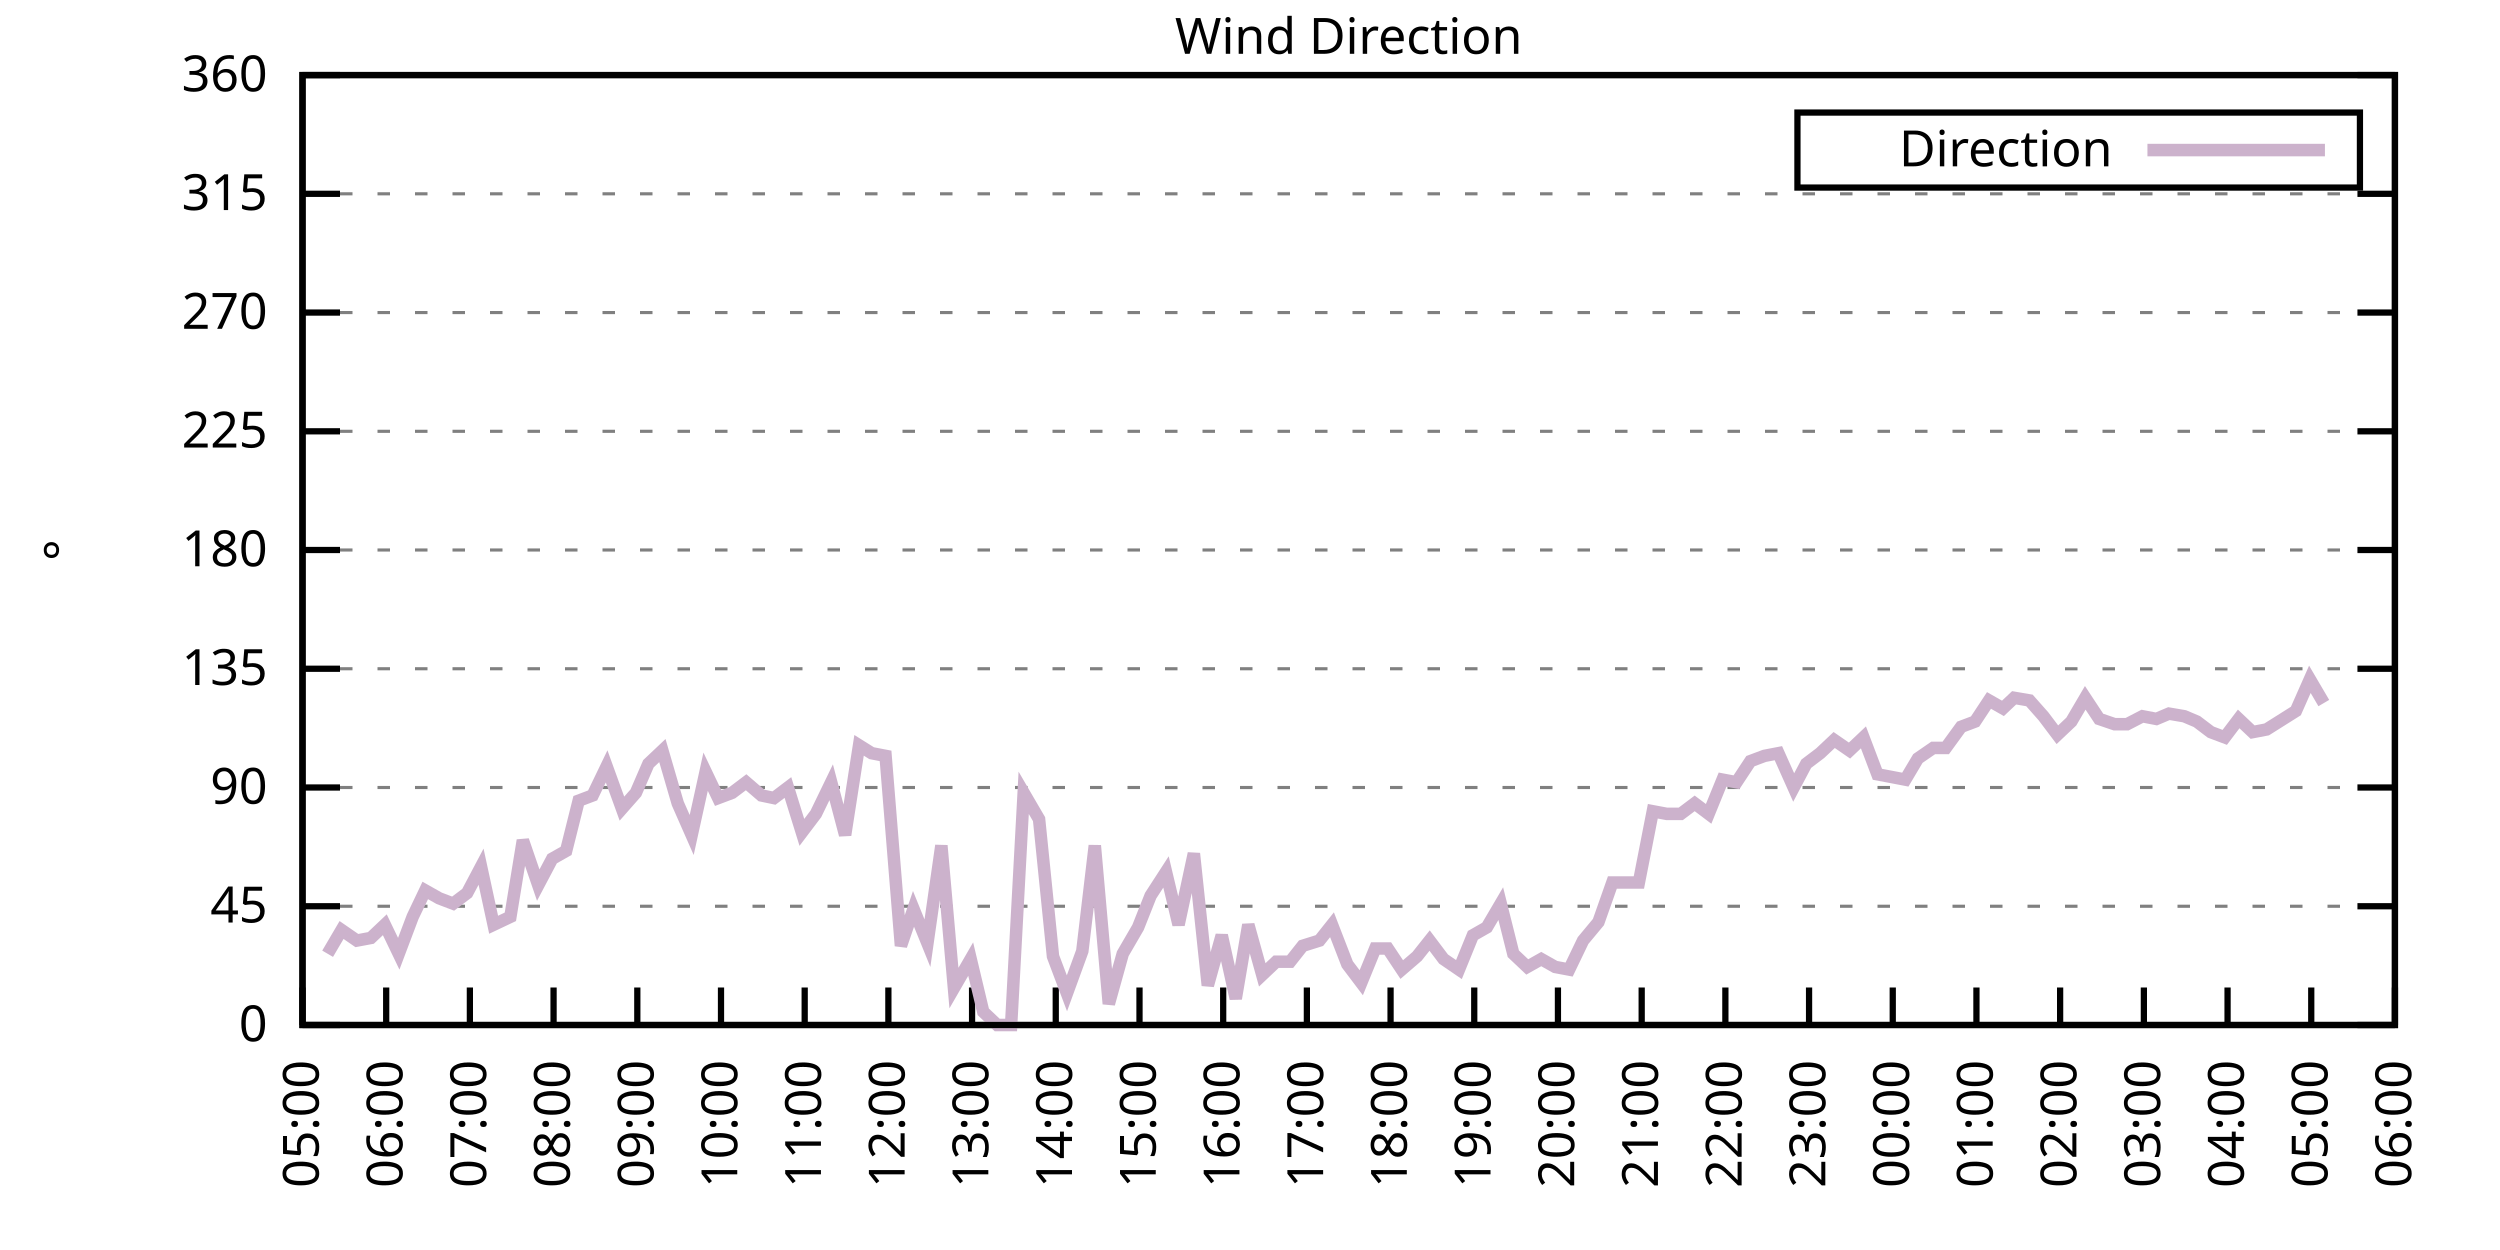
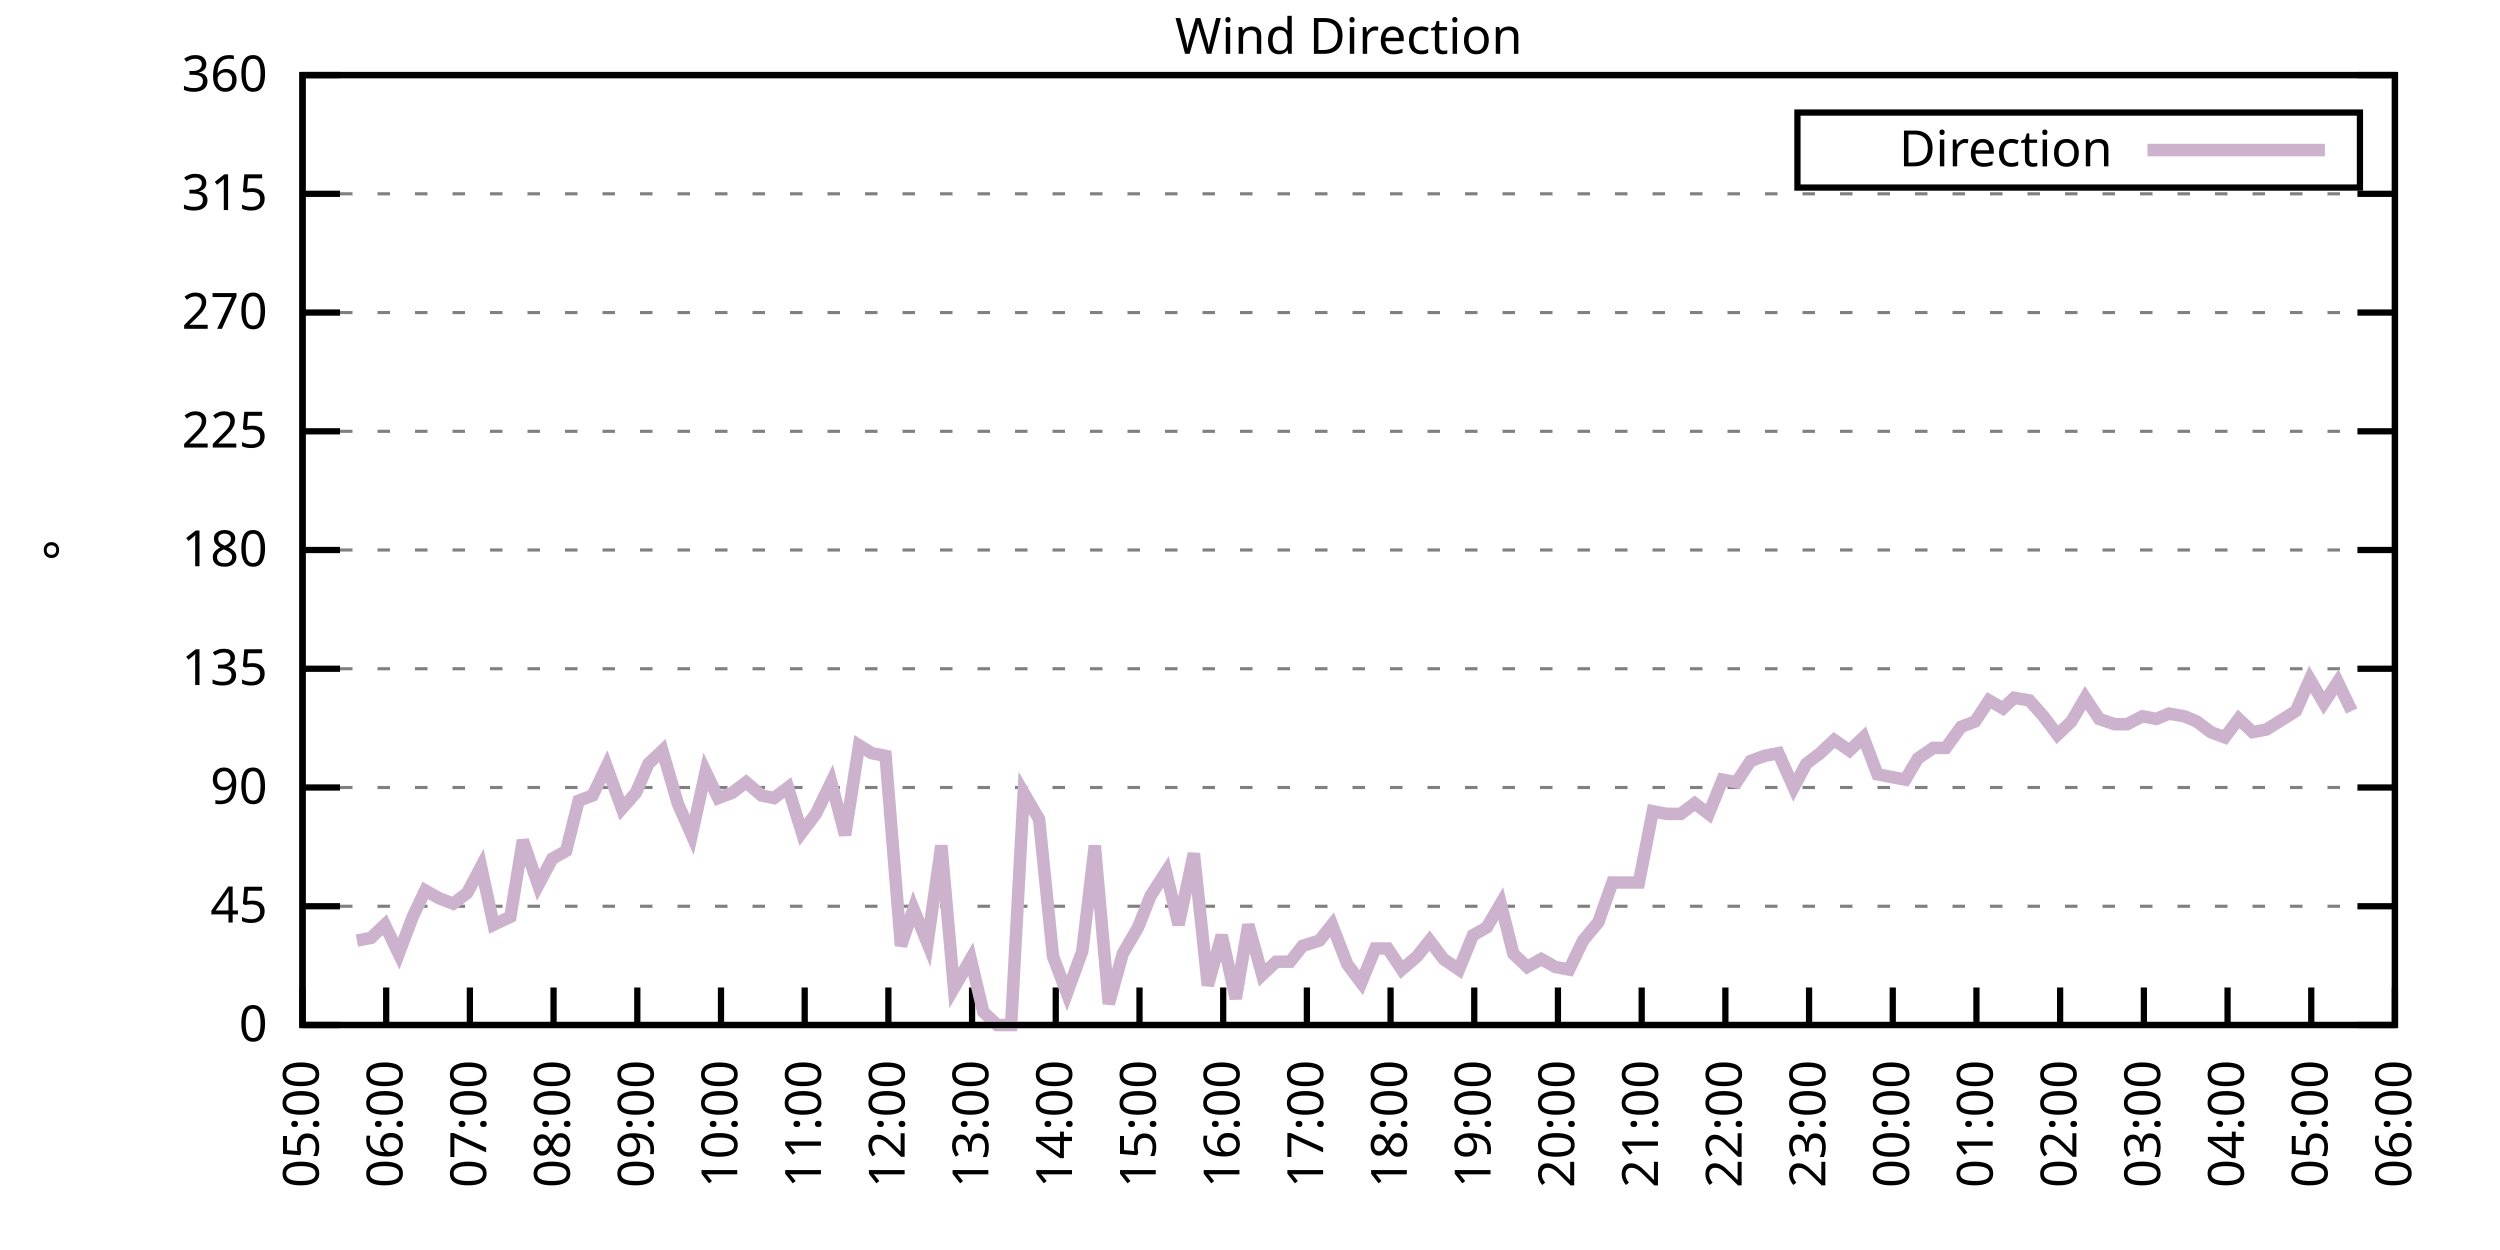
<svg xmlns="http://www.w3.org/2000/svg" xmlns:xlink="http://www.w3.org/1999/xlink" width="400" height="200" viewBox="0 0 400 200">
  <g id="gnuplot_canvas">
    <rect x="0" y="0" width="400" height="200" fill="none" />
    <defs>
      <circle id="gpDot" r="0.5" stroke-width="0.5" stroke="currentColor" />
      <path id="gpPt0" stroke-width="0.333" stroke="currentColor" d="M-1,0 h2 M0,-1 v2" />
      <path id="gpPt1" stroke-width="0.333" stroke="currentColor" d="M-1,-1 L1,1 M1,-1 L-1,1" />
      <path id="gpPt2" stroke-width="0.333" stroke="currentColor" d="M-1,0 L1,0 M0,-1 L0,1 M-1,-1 L1,1 M-1,1 L1,-1" />
      <rect id="gpPt3" stroke-width="0.333" stroke="currentColor" x="-1" y="-1" width="2" height="2" />
      <rect id="gpPt4" stroke-width="0.333" stroke="currentColor" fill="currentColor" x="-1" y="-1" width="2" height="2" />
      <circle id="gpPt5" stroke-width="0.333" stroke="currentColor" cx="0" cy="0" r="1" />
      <use xlink:href="#gpPt5" id="gpPt6" fill="currentColor" stroke="none" />
      <path id="gpPt7" stroke-width="0.333" stroke="currentColor" d="M0,-1.33 L-1.33,0.67 L1.33,0.67 z" />
      <use xlink:href="#gpPt7" id="gpPt8" fill="currentColor" stroke="none" />
      <use xlink:href="#gpPt7" id="gpPt9" stroke="currentColor" transform="rotate(180)" />
      <use xlink:href="#gpPt9" id="gpPt10" fill="currentColor" stroke="none" />
      <use xlink:href="#gpPt3" id="gpPt11" stroke="currentColor" transform="rotate(45)" />
      <use xlink:href="#gpPt11" id="gpPt12" fill="currentColor" stroke="none" />
      <path id="gpPt13" stroke-width="0.333" stroke="currentColor" d="M0,1.330 L1.265,0.411 L0.782,-1.067 L-0.782,-1.076 L-1.265,0.411 z" />
      <use xlink:href="#gpPt13" id="gpPt14" fill="currentColor" stroke="none" />
      <filter id="textbox" filterUnits="objectBoundingBox" x="0" y="0" height="1" width="1">
        <feFlood flood-color="white" flood-opacity="1" result="bgnd" />
        <feComposite in="SourceGraphic" in2="bgnd" operator="atop" />
      </filter>
      <filter id="greybox" filterUnits="objectBoundingBox" x="0" y="0" height="1" width="1">
        <feFlood flood-color="lightgrey" flood-opacity="1" result="grey" />
        <feComposite in="SourceGraphic" in2="grey" operator="atop" />
      </filter>
    </defs>
    <g fill="none" color="white" stroke="currentColor" stroke-width="1.00" stroke-linecap="butt" stroke-linejoin="miter">
</g>
    <g fill="none" color="black" stroke="currentColor" stroke-width="1.00" stroke-linecap="butt" stroke-linejoin="miter">
      <g stroke="none" shape-rendering="crispEdges">
        <polygon fill="rgb(255, 255, 255)" points="48.40,164.00 383.18,164.00 383.18,12.02 48.40,12.02 " />
      </g>
    </g>
    <g fill="none" color="black" stroke="currentColor" stroke-width="1.00" stroke-linecap="butt" stroke-linejoin="miter">
</g>
    <g fill="none" color="black" stroke="black" stroke-width="0.50" stroke-linecap="butt" stroke-linejoin="miter">
</g>
    <g fill="none" color="gray" stroke="currentColor" stroke-width="0.50" stroke-linecap="butt" stroke-linejoin="miter">
      <path stroke="gray" stroke-dasharray="2,4" class="gridline" d="M48.40,164.00 L383.19,164.00  " />
    </g>
    <g fill="none" color="gray" stroke="gray" stroke-width="1.00" stroke-linecap="butt" stroke-linejoin="miter">
</g>
    <g fill="none" color="black" stroke="currentColor" stroke-width="1.00" stroke-linecap="butt" stroke-linejoin="miter">
      <path stroke="black" d="M48.40,164.00 L54.40,164.00 M383.19,164.00 L377.19,164.00  " />
      <g transform="translate(42.80,166.60)" stroke="none" fill="black" font-family="Sans" font-size="8.00" text-anchor="end">
        <text>
          <tspan font-family="Sans"> 0</tspan>
        </text>
      </g>
    </g>
    <g fill="none" color="black" stroke="currentColor" stroke-width="1.00" stroke-linecap="butt" stroke-linejoin="miter">
</g>
    <g fill="none" color="black" stroke="black" stroke-width="0.50" stroke-linecap="butt" stroke-linejoin="miter">
</g>
    <g fill="none" color="gray" stroke="currentColor" stroke-width="0.50" stroke-linecap="butt" stroke-linejoin="miter">
      <path stroke="gray" stroke-dasharray="2,4" class="gridline" d="M48.40,145.00 L383.19,145.00  " />
    </g>
    <g fill="none" color="gray" stroke="gray" stroke-width="1.00" stroke-linecap="butt" stroke-linejoin="miter">
</g>
    <g fill="none" color="black" stroke="currentColor" stroke-width="1.00" stroke-linecap="butt" stroke-linejoin="miter">
      <path stroke="black" d="M48.40,145.00 L54.40,145.00 M383.19,145.00 L377.19,145.00  " />
      <g transform="translate(42.80,147.60)" stroke="none" fill="black" font-family="Sans" font-size="8.00" text-anchor="end">
        <text>
          <tspan font-family="Sans"> 45</tspan>
        </text>
      </g>
    </g>
    <g fill="none" color="black" stroke="currentColor" stroke-width="1.00" stroke-linecap="butt" stroke-linejoin="miter">
</g>
    <g fill="none" color="black" stroke="black" stroke-width="0.50" stroke-linecap="butt" stroke-linejoin="miter">
</g>
    <g fill="none" color="gray" stroke="currentColor" stroke-width="0.50" stroke-linecap="butt" stroke-linejoin="miter">
      <path stroke="gray" stroke-dasharray="2,4" class="gridline" d="M48.40,126.00 L383.19,126.00  " />
    </g>
    <g fill="none" color="gray" stroke="gray" stroke-width="1.00" stroke-linecap="butt" stroke-linejoin="miter">
</g>
    <g fill="none" color="black" stroke="currentColor" stroke-width="1.00" stroke-linecap="butt" stroke-linejoin="miter">
      <path stroke="black" d="M48.40,126.00 L54.40,126.00 M383.19,126.00 L377.19,126.00  " />
      <g transform="translate(42.80,128.60)" stroke="none" fill="black" font-family="Sans" font-size="8.00" text-anchor="end">
        <text>
          <tspan font-family="Sans"> 90</tspan>
        </text>
      </g>
    </g>
    <g fill="none" color="black" stroke="currentColor" stroke-width="1.00" stroke-linecap="butt" stroke-linejoin="miter">
</g>
    <g fill="none" color="black" stroke="black" stroke-width="0.50" stroke-linecap="butt" stroke-linejoin="miter">
</g>
    <g fill="none" color="gray" stroke="currentColor" stroke-width="0.50" stroke-linecap="butt" stroke-linejoin="miter">
      <path stroke="gray" stroke-dasharray="2,4" class="gridline" d="M48.40,107.00 L383.19,107.00  " />
    </g>
    <g fill="none" color="gray" stroke="gray" stroke-width="1.00" stroke-linecap="butt" stroke-linejoin="miter">
</g>
    <g fill="none" color="black" stroke="currentColor" stroke-width="1.00" stroke-linecap="butt" stroke-linejoin="miter">
      <path stroke="black" d="M48.40,107.00 L54.40,107.00 M383.19,107.00 L377.19,107.00  " />
      <g transform="translate(42.80,109.60)" stroke="none" fill="black" font-family="Sans" font-size="8.00" text-anchor="end">
        <text>
          <tspan font-family="Sans"> 135</tspan>
        </text>
      </g>
    </g>
    <g fill="none" color="black" stroke="currentColor" stroke-width="1.00" stroke-linecap="butt" stroke-linejoin="miter">
</g>
    <g fill="none" color="black" stroke="black" stroke-width="0.50" stroke-linecap="butt" stroke-linejoin="miter">
</g>
    <g fill="none" color="gray" stroke="currentColor" stroke-width="0.50" stroke-linecap="butt" stroke-linejoin="miter">
      <path stroke="gray" stroke-dasharray="2,4" class="gridline" d="M48.40,88.00 L383.19,88.00  " />
    </g>
    <g fill="none" color="gray" stroke="gray" stroke-width="1.00" stroke-linecap="butt" stroke-linejoin="miter">
</g>
    <g fill="none" color="black" stroke="currentColor" stroke-width="1.00" stroke-linecap="butt" stroke-linejoin="miter">
      <path stroke="black" d="M48.40,88.00 L54.40,88.00 M383.19,88.00 L377.19,88.00  " />
      <g transform="translate(42.80,90.60)" stroke="none" fill="black" font-family="Sans" font-size="8.00" text-anchor="end">
        <text>
          <tspan font-family="Sans"> 180</tspan>
        </text>
      </g>
    </g>
    <g fill="none" color="black" stroke="currentColor" stroke-width="1.00" stroke-linecap="butt" stroke-linejoin="miter">
</g>
    <g fill="none" color="black" stroke="black" stroke-width="0.50" stroke-linecap="butt" stroke-linejoin="miter">
</g>
    <g fill="none" color="gray" stroke="currentColor" stroke-width="0.50" stroke-linecap="butt" stroke-linejoin="miter">
      <path stroke="gray" stroke-dasharray="2,4" class="gridline" d="M48.40,69.01 L383.19,69.01  " />
    </g>
    <g fill="none" color="gray" stroke="gray" stroke-width="1.00" stroke-linecap="butt" stroke-linejoin="miter">
</g>
    <g fill="none" color="black" stroke="currentColor" stroke-width="1.00" stroke-linecap="butt" stroke-linejoin="miter">
      <path stroke="black" d="M48.40,69.01 L54.40,69.01 M383.19,69.01 L377.19,69.01  " />
      <g transform="translate(42.80,71.61)" stroke="none" fill="black" font-family="Sans" font-size="8.00" text-anchor="end">
        <text>
          <tspan font-family="Sans"> 225</tspan>
        </text>
      </g>
    </g>
    <g fill="none" color="black" stroke="currentColor" stroke-width="1.00" stroke-linecap="butt" stroke-linejoin="miter">
</g>
    <g fill="none" color="black" stroke="black" stroke-width="0.50" stroke-linecap="butt" stroke-linejoin="miter">
</g>
    <g fill="none" color="gray" stroke="currentColor" stroke-width="0.50" stroke-linecap="butt" stroke-linejoin="miter">
      <path stroke="gray" stroke-dasharray="2,4" class="gridline" d="M48.40,50.01 L383.19,50.01  " />
    </g>
    <g fill="none" color="gray" stroke="gray" stroke-width="1.00" stroke-linecap="butt" stroke-linejoin="miter">
</g>
    <g fill="none" color="black" stroke="currentColor" stroke-width="1.00" stroke-linecap="butt" stroke-linejoin="miter">
      <path stroke="black" d="M48.40,50.01 L54.40,50.01 M383.19,50.01 L377.19,50.01  " />
      <g transform="translate(42.80,52.61)" stroke="none" fill="black" font-family="Sans" font-size="8.00" text-anchor="end">
        <text>
          <tspan font-family="Sans"> 270</tspan>
        </text>
      </g>
    </g>
    <g fill="none" color="black" stroke="currentColor" stroke-width="1.00" stroke-linecap="butt" stroke-linejoin="miter">
</g>
    <g fill="none" color="black" stroke="black" stroke-width="0.50" stroke-linecap="butt" stroke-linejoin="miter">
</g>
    <g fill="none" color="gray" stroke="currentColor" stroke-width="0.50" stroke-linecap="butt" stroke-linejoin="miter">
      <path stroke="gray" stroke-dasharray="2,4" class="gridline" d="M48.40,31.01 L383.19,31.01  " />
    </g>
    <g fill="none" color="gray" stroke="gray" stroke-width="1.00" stroke-linecap="butt" stroke-linejoin="miter">
</g>
    <g fill="none" color="black" stroke="currentColor" stroke-width="1.00" stroke-linecap="butt" stroke-linejoin="miter">
      <path stroke="black" d="M48.40,31.01 L54.40,31.01 M383.19,31.01 L377.19,31.01  " />
      <g transform="translate(42.80,33.61)" stroke="none" fill="black" font-family="Sans" font-size="8.00" text-anchor="end">
        <text>
          <tspan font-family="Sans"> 315</tspan>
        </text>
      </g>
    </g>
    <g fill="none" color="black" stroke="currentColor" stroke-width="1.00" stroke-linecap="butt" stroke-linejoin="miter">
</g>
    <g fill="none" color="black" stroke="black" stroke-width="0.50" stroke-linecap="butt" stroke-linejoin="miter">
</g>
    <g fill="none" color="gray" stroke="currentColor" stroke-width="0.50" stroke-linecap="butt" stroke-linejoin="miter">
      <path stroke="gray" stroke-dasharray="2,4" class="gridline" d="M48.40,12.01 L383.19,12.01  " />
    </g>
    <g fill="none" color="gray" stroke="gray" stroke-width="1.00" stroke-linecap="butt" stroke-linejoin="miter">
</g>
    <g fill="none" color="black" stroke="currentColor" stroke-width="1.00" stroke-linecap="butt" stroke-linejoin="miter">
      <path stroke="black" d="M48.40,12.01 L54.40,12.01 M383.19,12.01 L377.19,12.01  " />
      <g transform="translate(42.80,14.61)" stroke="none" fill="black" font-family="Sans" font-size="8.00" text-anchor="end">
        <text>
          <tspan font-family="Sans"> 360</tspan>
        </text>
      </g>
    </g>
    <g fill="none" color="black" stroke="currentColor" stroke-width="1.00" stroke-linecap="butt" stroke-linejoin="miter">
      <path stroke="black" d="M48.40,164.00 L48.40,158.00  " />
      <g transform="translate(51.00,169.60) rotate(270.00)" stroke="none" fill="black" font-family="Sans" font-size="8.00" text-anchor="end">
        <text>
          <tspan font-family="Sans">05:00</tspan>
        </text>
      </g>
    </g>
    <g fill="none" color="black" stroke="currentColor" stroke-width="1.00" stroke-linecap="butt" stroke-linejoin="miter">
      <path stroke="black" d="M61.79,164.00 L61.79,158.00  " />
      <g transform="translate(64.39,169.60) rotate(270.00)" stroke="none" fill="black" font-family="Sans" font-size="8.00" text-anchor="end">
        <text>
          <tspan font-family="Sans">06:00</tspan>
        </text>
      </g>
    </g>
    <g fill="none" color="black" stroke="currentColor" stroke-width="1.00" stroke-linecap="butt" stroke-linejoin="miter">
      <path stroke="black" d="M75.18,164.00 L75.18,158.00  " />
      <g transform="translate(77.78,169.60) rotate(270.00)" stroke="none" fill="black" font-family="Sans" font-size="8.00" text-anchor="end">
        <text>
          <tspan font-family="Sans">07:00</tspan>
        </text>
      </g>
    </g>
    <g fill="none" color="black" stroke="currentColor" stroke-width="1.00" stroke-linecap="butt" stroke-linejoin="miter">
      <path stroke="black" d="M88.57,164.00 L88.57,158.00  " />
      <g transform="translate(91.17,169.60) rotate(270.00)" stroke="none" fill="black" font-family="Sans" font-size="8.00" text-anchor="end">
        <text>
          <tspan font-family="Sans">08:00</tspan>
        </text>
      </g>
    </g>
    <g fill="none" color="black" stroke="currentColor" stroke-width="1.00" stroke-linecap="butt" stroke-linejoin="miter">
      <path stroke="black" d="M101.97,164.00 L101.97,158.00  " />
      <g transform="translate(104.57,169.60) rotate(270.00)" stroke="none" fill="black" font-family="Sans" font-size="8.00" text-anchor="end">
        <text>
          <tspan font-family="Sans">09:00</tspan>
        </text>
      </g>
    </g>
    <g fill="none" color="black" stroke="currentColor" stroke-width="1.00" stroke-linecap="butt" stroke-linejoin="miter">
      <path stroke="black" d="M115.36,164.00 L115.36,158.00  " />
      <g transform="translate(117.96,169.60) rotate(270.00)" stroke="none" fill="black" font-family="Sans" font-size="8.00" text-anchor="end">
        <text>
          <tspan font-family="Sans">10:00</tspan>
        </text>
      </g>
    </g>
    <g fill="none" color="black" stroke="currentColor" stroke-width="1.00" stroke-linecap="butt" stroke-linejoin="miter">
      <path stroke="black" d="M128.75,164.00 L128.75,158.00  " />
      <g transform="translate(131.35,169.60) rotate(270.00)" stroke="none" fill="black" font-family="Sans" font-size="8.00" text-anchor="end">
        <text>
          <tspan font-family="Sans">11:00</tspan>
        </text>
      </g>
    </g>
    <g fill="none" color="black" stroke="currentColor" stroke-width="1.00" stroke-linecap="butt" stroke-linejoin="miter">
      <path stroke="black" d="M142.14,164.00 L142.14,158.00  " />
      <g transform="translate(144.74,169.60) rotate(270.00)" stroke="none" fill="black" font-family="Sans" font-size="8.00" text-anchor="end">
        <text>
          <tspan font-family="Sans">12:00</tspan>
        </text>
      </g>
    </g>
    <g fill="none" color="black" stroke="currentColor" stroke-width="1.00" stroke-linecap="butt" stroke-linejoin="miter">
      <path stroke="black" d="M155.53,164.00 L155.53,158.00  " />
      <g transform="translate(158.13,169.60) rotate(270.00)" stroke="none" fill="black" font-family="Sans" font-size="8.00" text-anchor="end">
        <text>
          <tspan font-family="Sans">13:00</tspan>
        </text>
      </g>
    </g>
    <g fill="none" color="black" stroke="currentColor" stroke-width="1.00" stroke-linecap="butt" stroke-linejoin="miter">
      <path stroke="black" d="M168.92,164.00 L168.92,158.00  " />
      <g transform="translate(171.52,169.60) rotate(270.00)" stroke="none" fill="black" font-family="Sans" font-size="8.00" text-anchor="end">
        <text>
          <tspan font-family="Sans">14:00</tspan>
        </text>
      </g>
    </g>
    <g fill="none" color="black" stroke="currentColor" stroke-width="1.00" stroke-linecap="butt" stroke-linejoin="miter">
      <path stroke="black" d="M182.32,164.00 L182.32,158.00  " />
      <g transform="translate(184.92,169.60) rotate(270.00)" stroke="none" fill="black" font-family="Sans" font-size="8.00" text-anchor="end">
        <text>
          <tspan font-family="Sans">15:00</tspan>
        </text>
      </g>
    </g>
    <g fill="none" color="black" stroke="currentColor" stroke-width="1.00" stroke-linecap="butt" stroke-linejoin="miter">
      <path stroke="black" d="M195.71,164.00 L195.71,158.00  " />
      <g transform="translate(198.31,169.60) rotate(270.00)" stroke="none" fill="black" font-family="Sans" font-size="8.00" text-anchor="end">
        <text>
          <tspan font-family="Sans">16:00</tspan>
        </text>
      </g>
    </g>
    <g fill="none" color="black" stroke="currentColor" stroke-width="1.00" stroke-linecap="butt" stroke-linejoin="miter">
      <path stroke="black" d="M209.10,164.00 L209.10,158.00  " />
      <g transform="translate(211.70,169.60) rotate(270.00)" stroke="none" fill="black" font-family="Sans" font-size="8.00" text-anchor="end">
        <text>
          <tspan font-family="Sans">17:00</tspan>
        </text>
      </g>
    </g>
    <g fill="none" color="black" stroke="currentColor" stroke-width="1.00" stroke-linecap="butt" stroke-linejoin="miter">
      <path stroke="black" d="M222.49,164.00 L222.49,158.00  " />
      <g transform="translate(225.09,169.60) rotate(270.00)" stroke="none" fill="black" font-family="Sans" font-size="8.00" text-anchor="end">
        <text>
          <tspan font-family="Sans">18:00</tspan>
        </text>
      </g>
    </g>
    <g fill="none" color="black" stroke="currentColor" stroke-width="1.00" stroke-linecap="butt" stroke-linejoin="miter">
      <path stroke="black" d="M235.88,164.00 L235.88,158.00  " />
      <g transform="translate(238.48,169.60) rotate(270.00)" stroke="none" fill="black" font-family="Sans" font-size="8.00" text-anchor="end">
        <text>
          <tspan font-family="Sans">19:00</tspan>
        </text>
      </g>
    </g>
    <g fill="none" color="black" stroke="currentColor" stroke-width="1.00" stroke-linecap="butt" stroke-linejoin="miter">
      <path stroke="black" d="M249.27,164.00 L249.27,158.00  " />
      <g transform="translate(251.87,169.60) rotate(270.00)" stroke="none" fill="black" font-family="Sans" font-size="8.00" text-anchor="end">
        <text>
          <tspan font-family="Sans">20:00</tspan>
        </text>
      </g>
    </g>
    <g fill="none" color="black" stroke="currentColor" stroke-width="1.00" stroke-linecap="butt" stroke-linejoin="miter">
      <path stroke="black" d="M262.67,164.00 L262.67,158.00  " />
      <g transform="translate(265.27,169.60) rotate(270.00)" stroke="none" fill="black" font-family="Sans" font-size="8.00" text-anchor="end">
        <text>
          <tspan font-family="Sans">21:00</tspan>
        </text>
      </g>
    </g>
    <g fill="none" color="black" stroke="currentColor" stroke-width="1.00" stroke-linecap="butt" stroke-linejoin="miter">
      <path stroke="black" d="M276.06,164.00 L276.06,158.00  " />
      <g transform="translate(278.66,169.60) rotate(270.00)" stroke="none" fill="black" font-family="Sans" font-size="8.00" text-anchor="end">
        <text>
          <tspan font-family="Sans">22:00</tspan>
        </text>
      </g>
    </g>
    <g fill="none" color="black" stroke="currentColor" stroke-width="1.00" stroke-linecap="butt" stroke-linejoin="miter">
      <path stroke="black" d="M289.45,164.00 L289.45,158.00  " />
      <g transform="translate(292.05,169.60) rotate(270.00)" stroke="none" fill="black" font-family="Sans" font-size="8.00" text-anchor="end">
        <text>
          <tspan font-family="Sans">23:00</tspan>
        </text>
      </g>
    </g>
    <g fill="none" color="black" stroke="currentColor" stroke-width="1.00" stroke-linecap="butt" stroke-linejoin="miter">
      <path stroke="black" d="M302.84,164.00 L302.84,158.00  " />
      <g transform="translate(305.44,169.60) rotate(270.00)" stroke="none" fill="black" font-family="Sans" font-size="8.00" text-anchor="end">
        <text>
          <tspan font-family="Sans">00:00</tspan>
        </text>
      </g>
    </g>
    <g fill="none" color="black" stroke="currentColor" stroke-width="1.00" stroke-linecap="butt" stroke-linejoin="miter">
      <path stroke="black" d="M316.23,164.00 L316.23,158.00  " />
      <g transform="translate(318.83,169.60) rotate(270.00)" stroke="none" fill="black" font-family="Sans" font-size="8.00" text-anchor="end">
        <text>
          <tspan font-family="Sans">01:00</tspan>
        </text>
      </g>
    </g>
    <g fill="none" color="black" stroke="currentColor" stroke-width="1.00" stroke-linecap="butt" stroke-linejoin="miter">
      <path stroke="black" d="M329.62,164.00 L329.62,158.00  " />
      <g transform="translate(332.22,169.60) rotate(270.00)" stroke="none" fill="black" font-family="Sans" font-size="8.00" text-anchor="end">
        <text>
          <tspan font-family="Sans">02:00</tspan>
        </text>
      </g>
    </g>
    <g fill="none" color="black" stroke="currentColor" stroke-width="1.00" stroke-linecap="butt" stroke-linejoin="miter">
      <path stroke="black" d="M343.02,164.00 L343.02,158.00  " />
      <g transform="translate(345.62,169.60) rotate(270.00)" stroke="none" fill="black" font-family="Sans" font-size="8.00" text-anchor="end">
        <text>
          <tspan font-family="Sans">03:00</tspan>
        </text>
      </g>
    </g>
    <g fill="none" color="black" stroke="currentColor" stroke-width="1.00" stroke-linecap="butt" stroke-linejoin="miter">
      <path stroke="black" d="M356.41,164.00 L356.41,158.00  " />
      <g transform="translate(359.01,169.60) rotate(270.00)" stroke="none" fill="black" font-family="Sans" font-size="8.00" text-anchor="end">
        <text>
          <tspan font-family="Sans">04:00</tspan>
        </text>
      </g>
    </g>
    <g fill="none" color="black" stroke="currentColor" stroke-width="1.00" stroke-linecap="butt" stroke-linejoin="miter">
      <path stroke="black" d="M369.80,164.00 L369.80,158.00  " />
      <g transform="translate(372.40,169.60) rotate(270.00)" stroke="none" fill="black" font-family="Sans" font-size="8.00" text-anchor="end">
        <text>
          <tspan font-family="Sans">05:00</tspan>
        </text>
      </g>
    </g>
    <g fill="none" color="black" stroke="currentColor" stroke-width="1.00" stroke-linecap="butt" stroke-linejoin="miter">
      <path stroke="black" d="M383.19,164.00 L383.19,158.00  " />
      <g transform="translate(385.79,169.60) rotate(270.00)" stroke="none" fill="black" font-family="Sans" font-size="8.00" text-anchor="end">
        <text>
          <tspan font-family="Sans">06:00</tspan>
        </text>
      </g>
    </g>
    <g fill="none" color="black" stroke="currentColor" stroke-width="1.00" stroke-linecap="butt" stroke-linejoin="miter">
</g>
    <g fill="none" color="black" stroke="currentColor" stroke-width="1.00" stroke-linecap="butt" stroke-linejoin="miter">
      <path stroke="black" d="M48.40,12.01 L48.40,164.00 L383.19,164.00 L383.19,12.01 L48.40,12.01 Z  " />
    </g>
    <g fill="none" color="black" stroke="currentColor" stroke-width="1.00" stroke-linecap="butt" stroke-linejoin="miter">
</g>
    <g fill="none" color="black" stroke="currentColor" stroke-width="1.00" stroke-linecap="butt" stroke-linejoin="miter">
      <path stroke="black" d="M287.59,30.01 L287.59,18.01 L377.59,18.01 L377.59,30.01 L287.59,30.01 Z  " />
    </g>
    <g id="Wind_direction_plot_1">
      <g fill="none" color="white" stroke="black" stroke-width="2.00" stroke-linecap="butt" stroke-linejoin="miter">
</g>
      <g fill="none" color="black" stroke="currentColor" stroke-width="2.00" stroke-linecap="butt" stroke-linejoin="miter">
        <g transform="translate(337.99,26.61)" stroke="none" fill="black" font-family="Sans" font-size="8.00" text-anchor="end">
          <text>
            <tspan font-family="Sans">Direction</tspan>
          </text>
        </g>
      </g>
      <g fill="none" color="black" stroke="currentColor" stroke-width="2.00" stroke-linecap="butt" stroke-linejoin="miter">
-         <path stroke="rgb(204, 178, 204)" d="M343.59,24.01 L371.99,24.01 M52.42,152.60 L54.65,148.80 L57.10,150.49 L59.34,150.07 L61.57,147.96 L63.80,152.60   L66.03,146.69 L68.04,142.47 L70.27,143.73 L72.50,144.58 L74.74,142.89 L76.97,138.67 L78.98,147.96 L81.66,146.69   L83.66,134.45 L86.12,141.62 L88.35,137.40 L90.58,136.14 L92.59,128.11 L94.82,127.27 L97.06,122.62 L99.51,129.38   L101.74,126.85 L103.75,122.20 L105.98,120.09 L108.44,128.54 L110.67,133.60 L112.90,123.47 L114.91,127.69 L117.14,126.85   L119.38,125.16 L121.83,127.27 L123.84,127.69 L126.07,126.00 L128.30,133.18 L130.54,130.22 L132.99,125.16 L135.22,133.60   L137.45,119.25 L139.46,120.51 L141.69,120.94 L144.15,151.33 L146.16,145.42 L148.39,150.91 L150.62,135.29 L152.63,158.09   L155.31,153.45 L157.32,161.89 L159.55,164.00 L161.78,164.00 L163.79,126.85 L166.25,131.07 L168.48,153.02 L170.71,158.93   L173.17,152.18 L175.17,135.29 L177.41,160.62 L179.64,152.60 L182.09,148.38 L184.10,143.31 L186.56,139.51 L188.57,147.96   L191.02,136.56 L193.25,157.67 L195.48,149.65 L197.72,159.78 L199.73,147.96 L201.96,155.98 L204.19,153.87 L206.42,153.87   L208.43,151.33 L211.11,150.49 L213.12,147.96 L215.57,154.29 L217.80,157.24 L220.04,151.76 L222.04,151.76 L224.28,155.13   L226.73,153.02 L228.74,150.49 L230.97,153.45 L233.43,155.13 L235.66,149.65 L237.89,148.38 L240.12,144.58 L242.13,152.60   L244.36,154.71 L246.60,153.45 L248.83,154.71 L251.06,155.13 L253.29,150.49 L255.75,147.53 L257.98,141.20 L262.22,141.20   L264.45,129.80 L266.68,130.22 L268.92,130.22 L271.15,128.54 L273.38,130.22 L275.61,124.74 L277.84,125.16 L280.07,121.78   L282.31,120.94 L284.54,120.51 L286.99,126.00 L289.00,122.20 L291.23,120.51 L293.47,118.40 L295.92,120.09 L298.15,117.98   L300.39,123.89 L302.62,124.31 L304.85,124.74 L306.86,121.36 L309.31,119.67 L311.32,119.67 L313.78,116.29 L316.01,115.45   L318.24,112.07 L320.47,113.34 L322.26,111.65 L324.71,112.07 L326.95,114.60 L329.18,117.56 L331.41,115.45 L333.64,111.65   L335.87,115.03 L338.33,115.87 L340.34,115.87 L342.79,114.60 L345.02,115.03 L347.03,114.18 L349.49,114.60 L351.50,115.45   L353.73,117.14 L355.96,117.98 L358.19,115.03 L360.42,117.14 L362.66,116.71 L364.66,115.45 L367.34,113.76 L369.58,108.69   L371.81,112.49  " />
+         <path stroke="rgb(204, 178, 204)" d="M343.59,24.01 L371.99,24.01 M57.10,150.49 L59.34,150.07 L61.57,147.96 L63.80,152.60 L66.03,146.69 L68.04,142.47   L70.27,143.73 L72.50,144.58 L74.74,142.89 L76.97,138.67 L78.98,147.96 L81.66,146.69 L83.66,134.45 L86.12,141.62   L88.35,137.40 L90.58,136.14 L92.59,128.11 L94.82,127.27 L97.06,122.62 L99.51,129.38 L101.74,126.85 L103.75,122.20   L105.98,120.09 L108.44,128.54 L110.67,133.60 L112.90,123.47 L114.91,127.69 L117.14,126.85 L119.38,125.16 L121.83,127.27   L123.84,127.69 L126.07,126.00 L128.30,133.18 L130.54,130.22 L132.99,125.16 L135.22,133.60 L137.45,119.25 L139.46,120.51   L141.69,120.94 L144.15,151.33 L146.16,145.42 L148.39,150.91 L150.62,135.29 L152.63,158.09 L155.31,153.45 L157.32,161.89   L159.55,164.00 L161.78,164.00 L163.79,126.85 L166.25,131.07 L168.48,153.02 L170.71,158.93 L173.17,152.18 L175.17,135.29   L177.41,160.62 L179.64,152.60 L182.09,148.38 L184.10,143.31 L186.56,139.51 L188.57,147.96 L191.02,136.56 L193.25,157.67   L195.48,149.65 L197.72,159.78 L199.73,147.96 L201.96,155.98 L204.19,153.87 L206.42,153.87 L208.43,151.33 L211.11,150.49   L213.12,147.96 L215.57,154.29 L217.80,157.24 L220.04,151.76 L222.04,151.76 L224.28,155.13 L226.73,153.02 L228.74,150.49   L230.97,153.45 L233.43,155.13 L235.66,149.65 L237.89,148.38 L240.12,144.58 L242.13,152.60 L244.36,154.71 L246.60,153.45   L248.83,154.71 L251.06,155.13 L253.29,150.49 L255.75,147.53 L257.98,141.20 L262.22,141.20 L264.45,129.80 L266.68,130.22   L268.92,130.22 L271.15,128.54 L273.38,130.22 L275.61,124.74 L277.84,125.16 L280.07,121.78 L282.31,120.94 L284.54,120.51   L286.99,126.00 L289.00,122.20 L291.23,120.51 L293.47,118.40 L295.92,120.09 L298.15,117.98 L300.39,123.89 L302.62,124.31   L304.85,124.74 L306.86,121.36 L309.31,119.67 L311.32,119.67 L313.78,116.29 L316.01,115.45 L318.24,112.07 L320.47,113.34   L322.26,111.65 L324.71,112.07 L326.95,114.60 L329.18,117.56 L331.41,115.45 L333.64,111.65 L335.87,115.03 L338.33,115.87   L340.34,115.87 L342.79,114.60 L345.02,115.03 L347.03,114.18 L349.49,114.60 L351.50,115.45 L353.73,117.14 L355.96,117.98   L358.19,115.03 L360.42,117.14 L362.66,116.71 L364.66,115.45 L367.34,113.76 L369.58,108.69 L371.81,112.49 L374.04,109.11   L376.27,113.76  " />
      </g>
    </g>
    <g fill="none" color="black" stroke="currentColor" stroke-width="2.00" stroke-linecap="butt" stroke-linejoin="miter">
</g>
    <g fill="none" color="black" stroke="black" stroke-width="1.00" stroke-linecap="butt" stroke-linejoin="miter">
</g>
    <g fill="none" color="black" stroke="currentColor" stroke-width="1.00" stroke-linecap="butt" stroke-linejoin="miter">
      <path stroke="black" d="M48.40,12.01 L48.40,164.00 L383.19,164.00 L383.19,12.01 L48.40,12.01 Z  " />
      <g transform="translate(12.80,88.01) rotate(270.00)" stroke="none" fill="black" font-family="Sans" font-size="8.00" text-anchor="middle">
        <text>
          <tspan font-family="Sans">°</tspan>
        </text>
      </g>
    </g>
    <g fill="none" color="black" stroke="currentColor" stroke-width="1.00" stroke-linecap="butt" stroke-linejoin="miter">
</g>
    <g fill="none" color="black" stroke="currentColor" stroke-width="1.00" stroke-linecap="butt" stroke-linejoin="miter">
      <g transform="translate(215.79,8.61)" stroke="none" fill="black" font-family="Sans" font-size="8.00" text-anchor="middle">
        <text>
          <tspan font-family="Sans">Wind Direction</tspan>
        </text>
      </g>
    </g>
    <g fill="none" color="black" stroke="currentColor" stroke-width="1.00" stroke-linecap="butt" stroke-linejoin="miter">
</g>
  </g>
</svg>
